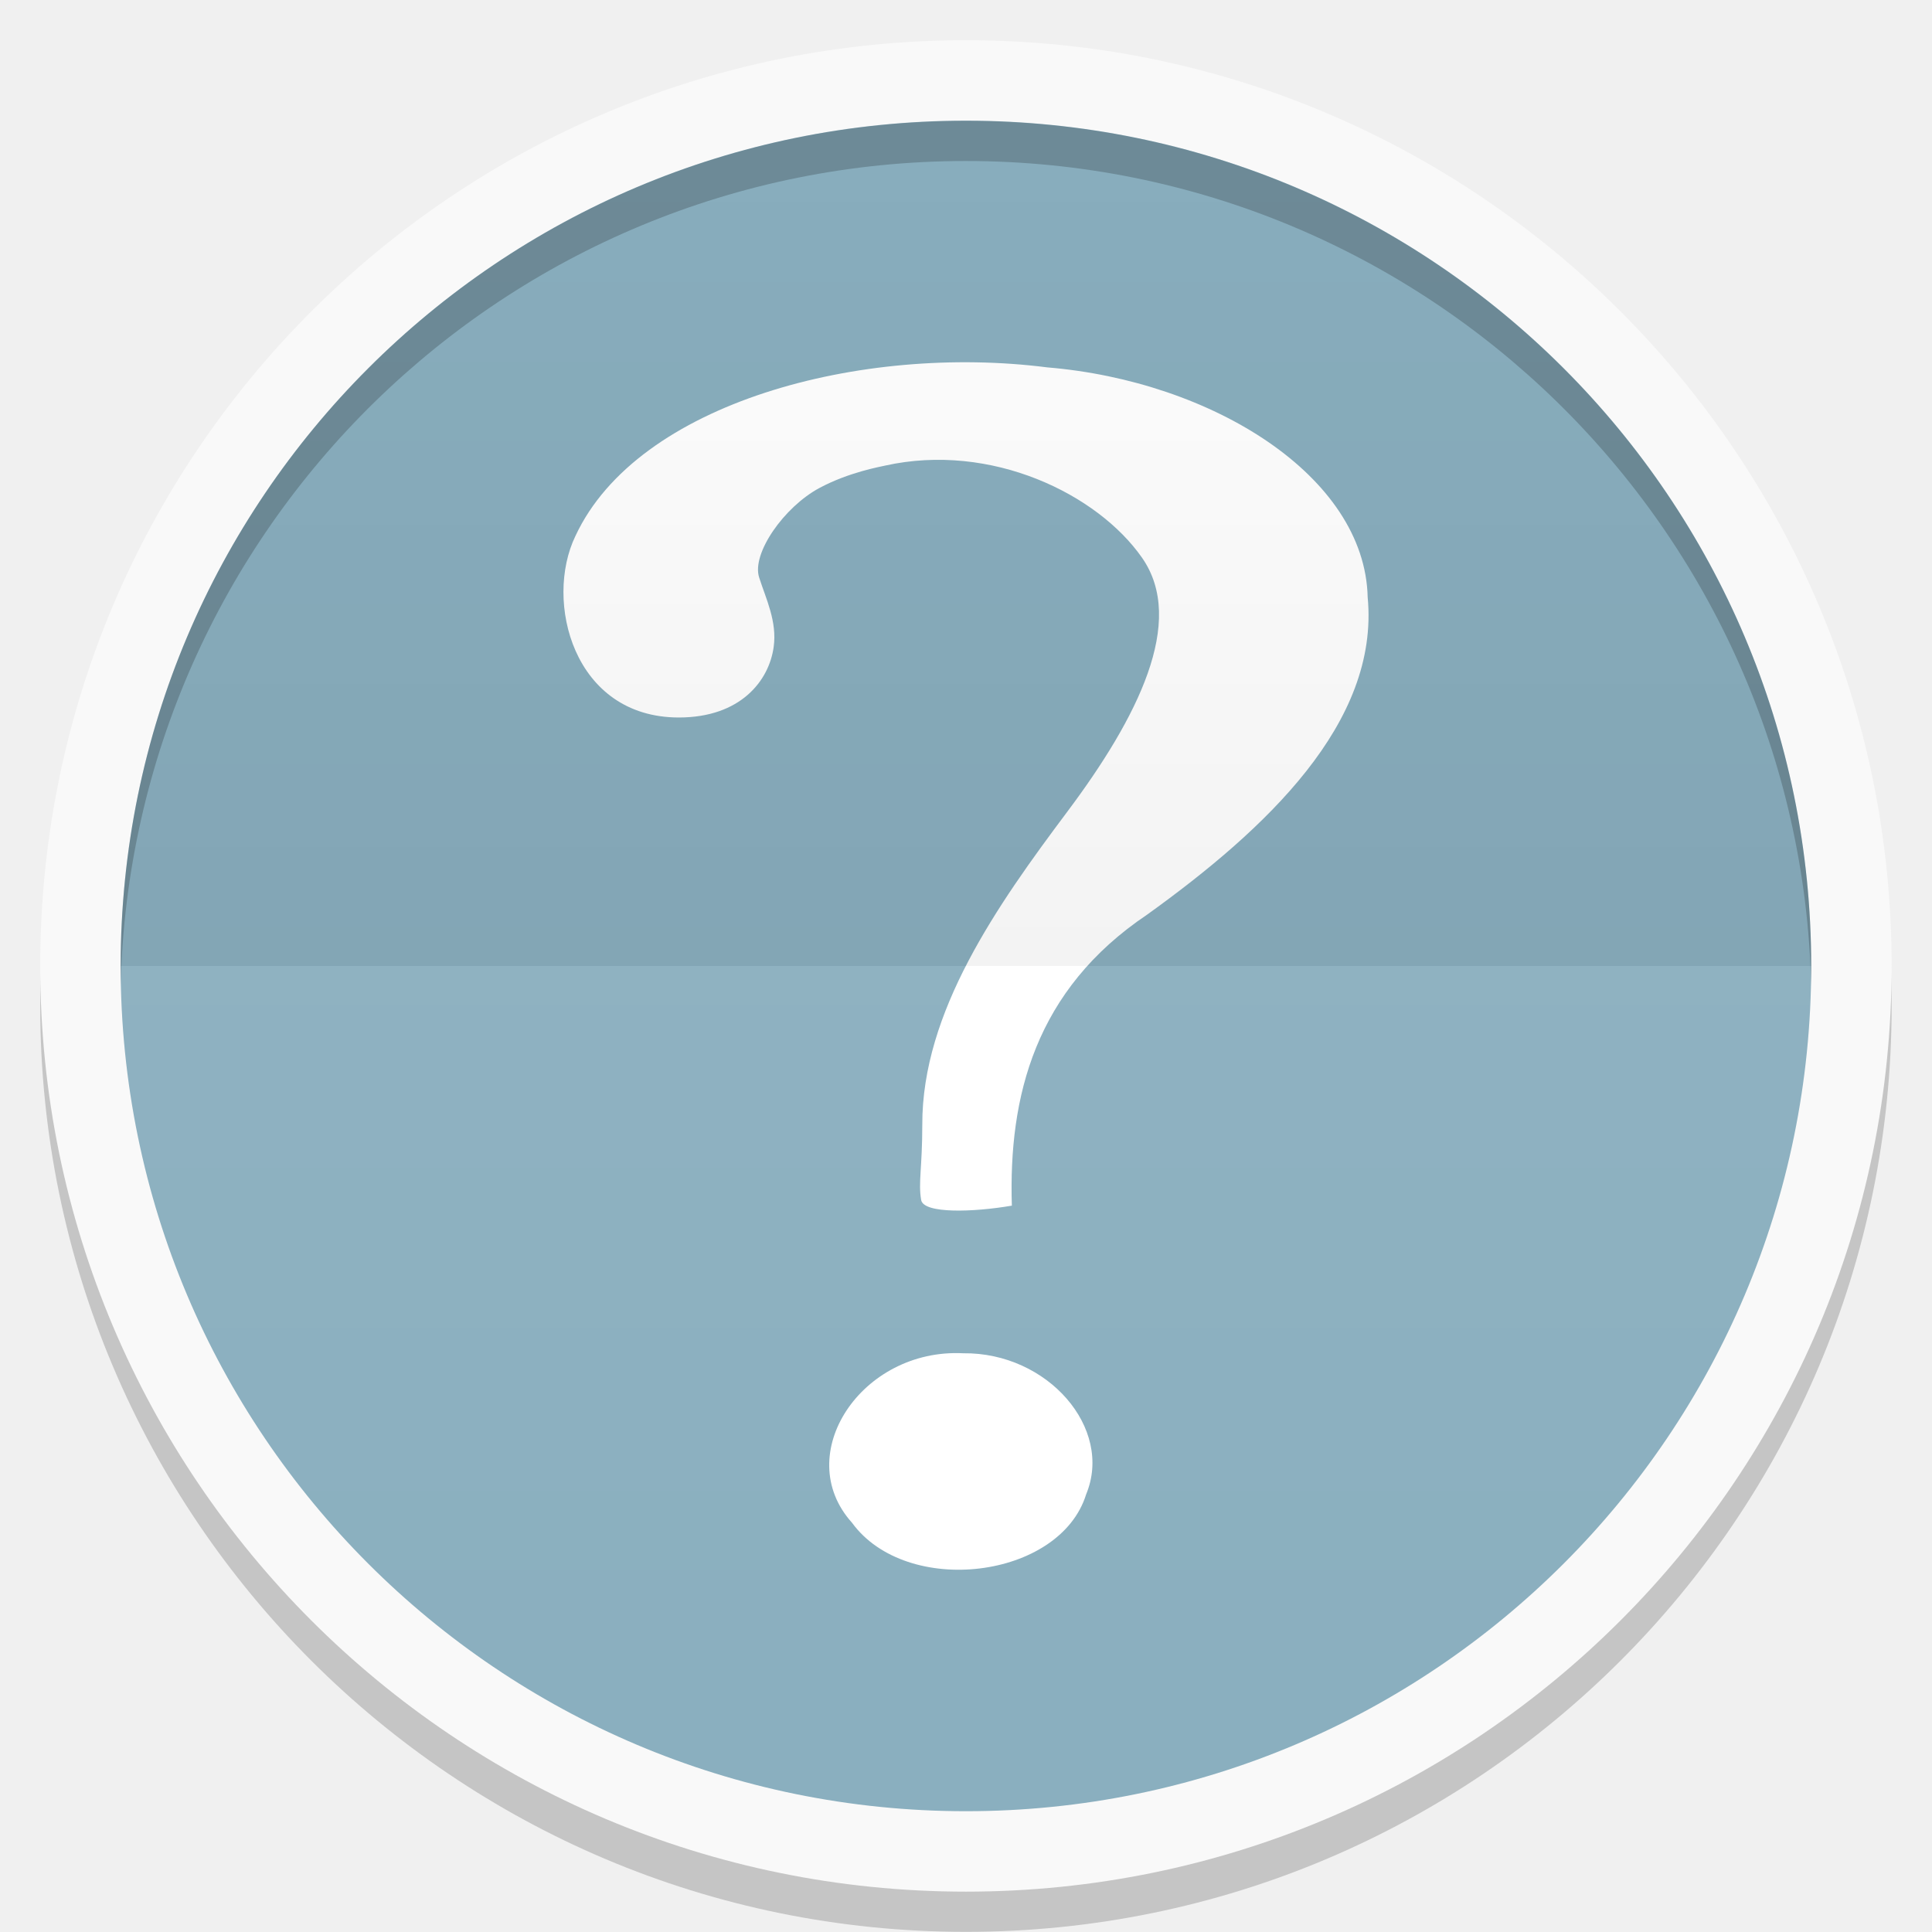
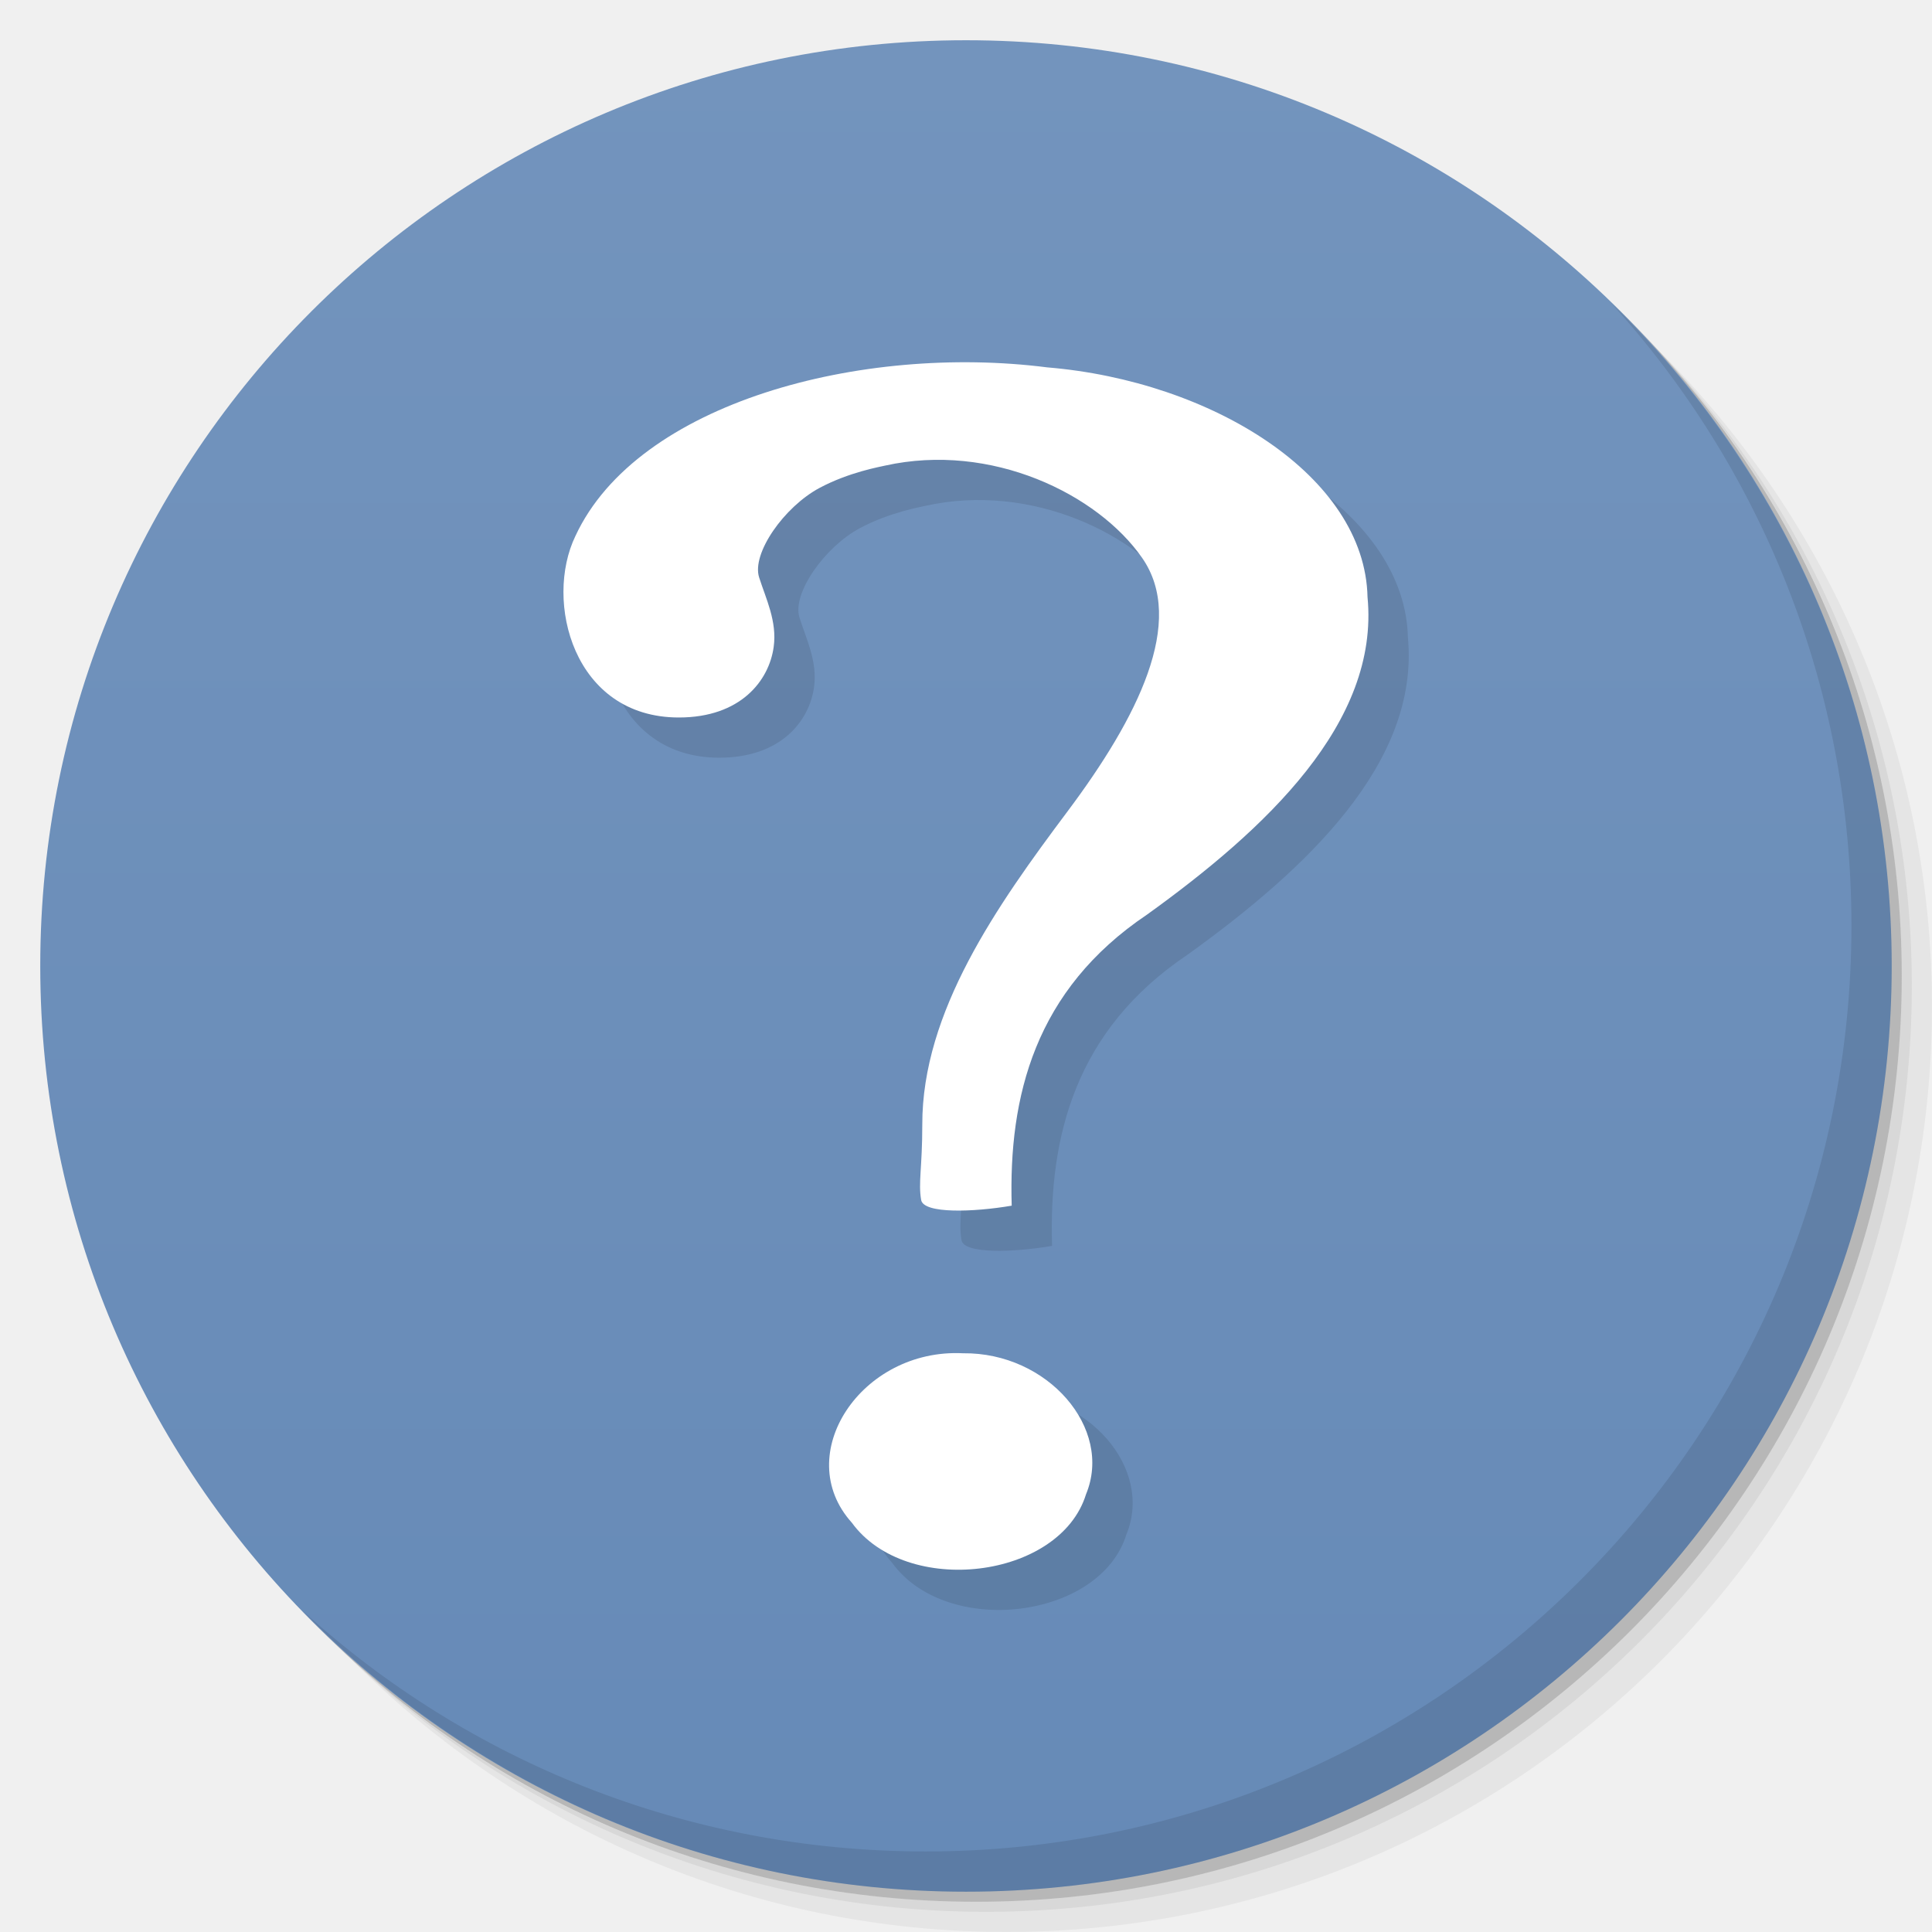
- <svg xmlns="http://www.w3.org/2000/svg" xmlns:xlink="http://www.w3.org/1999/xlink" width="48" viewBox="0 0 13.547 13.547" height="48">
-   <defs>
-     <clipPath>
-       <path d="M 92.311,355.545 L 479.511,355.545 L 479.511,68.185 L 92.311,68.185 L 92.311,355.545 z" />
-     </clipPath>
-     <clipPath>
-       <path d="M 93.311,69.185 L 478.511,69.185 L 478.511,354.545 L 93.311,354.545 L 93.311,69.185 z" />
-     </clipPath>
-     <clipPath>
-       <path d="M 93.311,354.545 L 478.511,354.545 L 478.511,69.185 L 93.311,69.185 L 93.311,354.545 z" />
-     </clipPath>
-     <clipPath>
-       <path d="M 95.311,352.545 L 476.403,352.545 L 476.403,71.423 L 95.311,71.423 L 95.311,352.545 z" />
-     </clipPath>
-     <clipPath>
-       <rect height="96" x="-100" width="96" fill="#fff" />
-     </clipPath>
-     <clipPath>
-       <path d="M 54.1,12.5 12.9,54.7 C -2.7,70.3 23,69 32.3,74.9 36.6,77.7 18.5,81.3 22.2,85 c 3.6,3.7 21.7,7.1 25.3,10.7 3.6,3.7 -7.3,7.6 -3.7,11.3 3.5,3.7 11.9,0.2 13.4,8.6 1.1,6.2 15.4,3.1 21.8,-2.2 4,-3.4 -6.9,-3.4 -3.3,-7.1 9,-9.1 17,-4.1 20.3,-12.5 1.8,-4.5 -13.6,-7.7 -9.5,-10.6 9.8,-6.9 45.8,-10.4 29.2,-27 L 73,12.5 c -5.3,-5 -14,-5 -18.9,0 z m -9.9,64.7 c 0.9,0 30.8,4 19.3,7.1 -4.4,1.2 -24.6,-7.1 -19.3,-7.1 z m 57.2,16.6 c 0,2.1 16.3,3.3 15.4,-0.5 -1.3,-6.4 -13.6,-5.9 -15.4,0.5 z m -69.5,11.1 c 3.7,3.2 9.3,-0.7 11.1,-5.2 -3.6,-4.7 -16.9,0.3 -11.1,5.2 z m 67.5,-6.7 c -4.6,4.2 0.8,8.6 5.3,5.7 1.2,-0.8 -0.1,-4.7 -5.3,-5.7 z" />
-     </clipPath>
-     <clipPath>
-       <rect height="84" rx="6" y="6" x="6" width="84" fill="#fff" />
-     </clipPath>
-     <clipPath>
-       <rect height="20" rx="2" y="1" x="1" width="20" fill="#fff" fill-rule="evenodd" />
-     </clipPath>
-     <clipPath>
-       <path d="M -670.14,51.863 L -114.616,405.003 L -257.111,510.326 L -514.221,-71.013 L -670.14,51.863 z" />
-     </clipPath>
-     <clipPath>
-       <rect height="96" x="-100" width="96" fill="#fff" />
-     </clipPath>
-     <clipPath>
-       <rect height="84" rx="6" y="6" x="6" width="84" fill="#fff" />
-     </clipPath>
-     <clipPath>
-       <rect height="20" rx="2" y="1" x="1" width="20" fill="#fff" fill-rule="evenodd" />
-     </clipPath>
-     <linearGradient xlink:href="#1" id="0" gradientUnits="userSpaceOnUse" y1="24" x2="0" y2="48" gradientTransform="matrix(0.2822222,0,0,0.2822222,6.7399158e-7,-6.3183333e-6)" />
+ <svg xmlns="http://www.w3.org/2000/svg" xmlns:xlink="http://www.w3.org/1999/xlink" width="48" viewBox="0 0 13.547 13.547" height="48" id="svg2" version="1.1">
+   <defs id="defs4">
+     <linearGradient id="linearGradient3999">
+       <stop style="stop-color:#668ab7;stop-opacity:1;" offset="0" id="stop4001" />
+       <stop style="stop-color:#7394bd;stop-opacity:1;" offset="1" id="stop4003" />
+     </linearGradient>
+     <linearGradient id="linearGradient3944">
+       <stop style="stop-color:#333333;stop-opacity:1;" offset="0" id="stop3946" />
+       <stop style="stop-color:#3d3d3d;stop-opacity:1;" offset="1" id="stop3948" />
+     </linearGradient>
+     <linearGradient id="0">
+       <stop stop-color="#198ba6" id="stop7" />
+       <stop offset="1" stop-color="#42c9e7" id="stop9" />
+     </linearGradient>
+     <clipPath id="clipPath11">
+       <path d="m 489.217,197.275 c -2.603,0 -3.953,-1.367 -3.953,-3.971 l 0,0 0,-1.034 c 0,-2.604 1.35,-3.971 3.953,-3.971 l 0,0 1.035,0 c 2.62,0 3.97,1.367 3.97,3.971 l 0,0 0,1.034 c 0,2.604 -1.35,3.971 -3.97,3.971 l 0,0 -1.035,0 z" id="path13" />
+     </clipPath>
    <linearGradient id="1">
-       <stop stop-color="#ffffff" />
-       <stop offset="1" stop-color="#ffffff" stop-opacity="0" />
-     </linearGradient>
-     <linearGradient xlink:href="#3" id="2" y1="24" x2="0" y2="48" gradientUnits="userSpaceOnUse" gradientTransform="matrix(-0.2822222,0,0,-0.2822222,13.54666,13.54667)" />
-     <linearGradient id="3">
-       <stop />
-       <stop offset="1" stop-opacity="0" />
-     </linearGradient>
+       <stop stop-color="#620000" id="stop16" offset="0" style="stop-color:#f96963;stop-opacity:1;" />
+       <stop offset="1" stop-color="#dd0f0f" id="stop18" style="stop-color:#f96963;stop-opacity:1;" />
+     </linearGradient>
+     <clipPath id="clipPath20">
+       <rect y="223" x="307" height="42" width="42" transform="matrix(0,1,-1,0,0,0)" fill="url(#2)" color="#bebebe" rx="9" id="rect22" />
+     </clipPath>
+     <linearGradient xlink:href="#1" id="2" gradientUnits="userSpaceOnUse" gradientTransform="matrix(0.175,0,0,0.175,302.8,216)" y1="280" x2="0" y2="40" />
+     <clipPath id="clipPath25">
+       <rect y="85" x="433" height="22" width="22" fill="url(#3)" color="#bebebe" rx="4" id="rect27" />
+     </clipPath>
+     <linearGradient xlink:href="#1" id="3" gradientUnits="userSpaceOnUse" gradientTransform="matrix(0.0875,0,0,0.0875,430.9,81.5)" y1="291.43" x2="0" y2="40" />
+     <clipPath id="clipPath30">
+       <rect width="30" height="30" x="433" y="37" fill="url(#4)" color="#bebebe" rx="6" id="rect32" />
+     </clipPath>
+     <linearGradient xlink:href="#1" id="4" gradientUnits="userSpaceOnUse" gradientTransform="matrix(0.1193182,0,0,0.1193182,430.1364,32.22727)" y1="291.43" x2="0" y2="40" />
+     <clipPath id="clipPath35">
+       <rect width="16" height="16" x="304" y="212" transform="matrix(0,1,-1,0,0,0)" fill="url(#5)" color="#bebebe" rx="3" id="rect37" />
+     </clipPath>
+     <linearGradient xlink:href="#1" id="5" gradientUnits="userSpaceOnUse" gradientTransform="matrix(0.06666667,0,0,0.06666667,302.4,209.3333)" y1="280" x2="0" y2="40" />
+     <clipPath id="clipPath40">
+       <rect y="46" x="34" height="220" width="220" fill="url(#6)" color="#bebebe" rx="50" id="rect42" />
+     </clipPath>
+     <linearGradient xlink:href="#1" id="6" gradientUnits="userSpaceOnUse" gradientTransform="translate(0,-4)" y1="280" x2="0" y2="40" />
+     <clipPath id="clipPath45">
+       <rect y="142" x="290" height="60" width="60" fill="url(#7)" color="#bebebe" rx="12.5" id="rect47" />
+     </clipPath>
+     <linearGradient xlink:href="#1" id="7" gradientUnits="userSpaceOnUse" y1="204" x2="0" y2="140" />
+     <clipPath id="clipPath50">
+       <rect width="88" height="88" x="292" y="32" fill="url(#8)" color="#bebebe" rx="18" id="rect52" />
+     </clipPath>
+     <linearGradient xlink:href="#1" id="8" gradientUnits="userSpaceOnUse" y1="124" x2="0" y2="28" />
+     <clipPath id="clipPath55">
+       <rect y="101" x="417" height="22" width="22" fill="url(#9)" color="#bebebe" rx="5" id="rect57" />
+     </clipPath>
+     <linearGradient xlink:href="#1" id="9" gradientUnits="userSpaceOnUse" gradientTransform="matrix(0.0875,0,0,0.0875,414.9,97.5)" y1="302.86" x2="0" y2="28.571" />
+     <clipPath id="clipPath60">
+       <rect width="30" height="30" x="417" y="53" fill="url(#A)" color="#bebebe" rx="7" id="rect62" />
+     </clipPath>
+     <linearGradient xlink:href="#1" id="A" gradientUnits="userSpaceOnUse" gradientTransform="matrix(0.1193182,0,0,0.1193182,414.1364,48.22727)" y1="299.81" x2="0" y2="31.619" />
+     <use id="B" opacity="0.2" fill="#ffffff" xlink:href="#U" />
+     <clipPath id="clipPath66">
+       <use xlink:href="#B" transform="matrix(8,0,0,8,-2141.576,-54.42424)" id="use68" />
+     </clipPath>
+     <clipPath id="clipPath70">
+       <use xlink:href="#B" id="use72" />
+     </clipPath>
+     <use id="C" fill="none" xlink:href="#U" />
+     <clipPath id="clipPath75">
+       <use xlink:href="#C" id="use77" />
+     </clipPath>
+     <clipPath id="clipPath79">
+       <use transform="matrix(8,0,0,8,-2141.576,-54.42424)" xlink:href="#C" id="use81" />
+     </clipPath>
+     <use id="D" fill="none" xlink:href="#U" />
+     <clipPath id="clipPath84">
+       <use xlink:href="#D" id="use86" />
+     </clipPath>
+     <clipPath id="clipPath88">
+       <use transform="matrix(8,0,0,8,-2141.576,-54.42424)" xlink:href="#D" id="use90" />
+     </clipPath>
+     <use id="E" fill="none" xlink:href="#U" />
+     <clipPath id="clipPath93">
+       <use xlink:href="#E" id="use95" />
+     </clipPath>
+     <clipPath id="clipPath97">
+       <use transform="matrix(8,0,0,8,-2141.576,-54.42424)" xlink:href="#E" id="use99" />
+     </clipPath>
+     <use id="F" fill="none" xlink:href="#U" />
+     <clipPath id="clipPath102">
+       <use xlink:href="#F" id="use104" />
+     </clipPath>
+     <clipPath id="clipPath106">
+       <use transform="matrix(8,0,0,8,-2141.576,-54.42424)" xlink:href="#F" id="use108" />
+     </clipPath>
+     <use id="G" fill="none" xlink:href="#U" />
+     <clipPath id="clipPath111">
+       <use xlink:href="#G" id="use113" />
+     </clipPath>
+     <clipPath id="clipPath115">
+       <use transform="matrix(8,0,0,8,-2141.576,-54.42424)" xlink:href="#G" id="use117" />
+     </clipPath>
+     <use id="H" fill="none" xlink:href="#U" />
+     <clipPath id="clipPath120">
+       <use xlink:href="#H" id="use122" />
+     </clipPath>
+     <clipPath id="clipPath124">
+       <use transform="matrix(8,0,0,8,-2141.576,-54.42424)" xlink:href="#H" id="use126" />
+     </clipPath>
+     <use id="I" fill="none" xlink:href="#U" />
+     <clipPath id="clipPath129">
+       <use xlink:href="#I" id="use131" />
+     </clipPath>
+     <clipPath id="clipPath133">
+       <rect y="223" x="307" height="42" width="42" transform="matrix(0,1,-1,0,0,0)" fill="url(#2)" color="#bebebe" rx="9" id="rect135" />
+     </clipPath>
+     <clipPath id="clipPath137">
+       <rect y="85" x="433" height="22" width="22" fill="url(#3)" color="#bebebe" rx="4" id="rect139" />
+     </clipPath>
+     <clipPath id="clipPath141">
+       <rect width="30" height="30" x="433" y="37" fill="url(#4)" color="#bebebe" rx="6" id="rect143" />
+     </clipPath>
+     <clipPath id="clipPath145">
+       <rect width="16" height="16" x="304" y="212" transform="matrix(0,1,-1,0,0,0)" fill="url(#5)" color="#bebebe" rx="3" id="rect147" />
+     </clipPath>
+     <clipPath id="clipPath149">
+       <rect y="46" x="34" height="220" width="220" fill="url(#6)" color="#bebebe" rx="50" id="rect151" />
+     </clipPath>
+     <clipPath id="clipPath153">
+       <rect y="142" x="290" height="60" width="60" fill="url(#7)" color="#bebebe" rx="12.5" id="rect155" />
+     </clipPath>
+     <clipPath id="clipPath157">
+       <rect width="88" height="88" x="292" y="32" fill="url(#8)" color="#bebebe" rx="18" id="rect159" />
+     </clipPath>
+     <clipPath id="clipPath161">
+       <rect y="101" x="417" height="22" width="22" fill="url(#9)" color="#bebebe" rx="5" id="rect163" />
+     </clipPath>
+     <clipPath id="clipPath165">
+       <rect width="30" height="30" x="417" y="53" fill="url(#A)" color="#bebebe" rx="7" id="rect167" />
+     </clipPath>
+     <clipPath id="clipPath169">
+       <use transform="matrix(8,0,0,8,-2141.576,-54.42424)" xlink:href="#I" id="use171" />
+     </clipPath>
+     <use id="J" fill="none" xlink:href="#U" />
+     <clipPath id="clipPath174">
+       <use xlink:href="#J" id="use176" />
+     </clipPath>
+     <clipPath id="clipPath178">
+       <use transform="matrix(8,0,0,8,-2141.576,-54.42424)" xlink:href="#J" id="use180" />
+     </clipPath>
+     <use id="K" fill="none" xlink:href="#U" />
+     <clipPath id="clipPath183">
+       <use xlink:href="#K" id="use185" />
+     </clipPath>
+     <clipPath id="clipPath187">
+       <use transform="matrix(8,0,0,8,-2141.576,-54.42424)" xlink:href="#K" id="use189" />
+     </clipPath>
+     <use id="L" fill="none" xlink:href="#U" />
+     <clipPath id="clipPath192">
+       <use xlink:href="#L" id="use194" />
+     </clipPath>
+     <clipPath id="clipPath196">
+       <use transform="matrix(8,0,0,8,-2141.576,-54.42424)" xlink:href="#L" id="use198" />
+     </clipPath>
+     <use id="M" fill="none" xlink:href="#U" />
+     <clipPath id="clipPath201">
+       <use xlink:href="#M" id="use203" />
+     </clipPath>
+     <clipPath id="clipPath205">
+       <use transform="matrix(8,0,0,8,-2141.576,-54.42424)" xlink:href="#M" id="use207" />
+     </clipPath>
+     <use id="N" fill="none" xlink:href="#U" />
+     <clipPath id="clipPath210">
+       <use xlink:href="#N" id="use212" />
+     </clipPath>
+     <clipPath id="clipPath214">
+       <use transform="matrix(8,0,0,8,-2141.576,-54.42424)" xlink:href="#N" id="use216" />
+     </clipPath>
+     <use id="O" fill="none" xlink:href="#U" />
+     <clipPath id="clipPath219">
+       <use xlink:href="#O" id="use221" />
+     </clipPath>
+     <clipPath id="clipPath223">
+       <use transform="matrix(8,0,0,8,-2141.576,-54.42424)" xlink:href="#O" id="use225" />
+     </clipPath>
+     <clipPath id="clipPath227">
+       <path d="m 296,26 a 10,10 0 1 1 -20,0 10,10 0 1 1 20,0 z" id="path229" />
+     </clipPath>
+     <linearGradient gradientUnits="userSpaceOnUse" x2="0" y2="40" y1="280" xlink:href="#Q" id="P" gradientTransform="matrix(.175 0 0 .175 302.8 216)" />
+     <linearGradient id="Q">
+       <stop stop-color="#151515" id="stop233" />
+       <stop offset="1" stop-color="#222" id="stop235" />
+     </linearGradient>
+     <linearGradient gradientUnits="userSpaceOnUse" x2="0" y2="90" y1="230" xlink:href="#Q" id="R" gradientTransform="matrix(.375 0 0 .375 298 16)" />
+     <linearGradient gradientUnits="userSpaceOnUse" x2="0" y2="90" y1="230" xlink:href="#Q" id="S" gradientTransform="matrix(.25 0 0 .25 300 132)" />
+     <clipPath id="clipPath239">
+       <rect height="20" rx="4" y="78" x="434" width="20" color="#bebebe" id="rect241" />
+     </clipPath>
+     <clipPath id="clipPath243">
+       <rect height="22" rx="4" y="77" x="433" width="22" color="#bebebe" id="rect245" />
+     </clipPath>
+     <clipPath id="clipPath247">
+       <rect height="22" rx="5" y="77" x="433" width="22" color="#bebebe" id="rect249" />
+     </clipPath>
+     <clipPath id="clipPath251">
+       <rect height="30" rx="6" y="29" x="433" width="30" color="#bebebe" id="rect253" />
+     </clipPath>
+     <clipPath id="clipPath255">
+       <rect transform="matrix(0 -1 1 0 0 0)" height="60" rx="12.5" y="142" x="306" width="60" fill="url(#S)" color="#bebebe" id="rect257" />
+     </clipPath>
+     <clipPath id="clipPath259">
+       <rect height="90" rx="18.75" y="31" x="307" width="90" fill="url(#R)" color="#bebebe" id="rect261" />
+     </clipPath>
+     <clipPath id="clipPath263">
+       <rect height="30" rx="4" y="29" x="433" width="30" opacity="0.2" fill="#6d6d6d" color="#bebebe" id="rect265" />
+     </clipPath>
+     <clipPath id="clipPath267">
+       <rect height="22" rx="3" y="77" x="433" width="22" opacity="0.2" fill="#6d6d6d" color="#bebebe" id="rect269" />
+     </clipPath>
+     <clipPath id="clipPath271">
+       <path d="m 144,70 c -49.706,0 -90,40.294 -90,90 0,49.706 40.294,90 90,90 49.706,0 90,-40.294 90,-90 0,-49.706 -40.294,-90 -90,-90 z m 0,32.188 c 32.033,0 58,25.967 58,58 0,32.033 -25.967,58 -58,58 -32.033,0 -58,-25.967 -58,-58 0,-32.033 25.967,-58 58,-58 z" id="path273" />
+     </clipPath>
+     <clipPath id="clipPath275">
+       <path d="m 152,204 a 8,8 0 1 1 -16,0 8,8 0 1 1 16,0 z" id="path277" />
+     </clipPath>
+     <clipPath id="clipPath279">
+       <rect height="16" rx="3" y="116" x="432" width="16" color="#bebebe" id="rect281" />
+     </clipPath>
+     <clipPath id="clipPath283">
+       <path d="m 145,215 c 33.137,0 60,-26.863 60,-60 0,-33.137 -26.863,-60 -60,-60 -33.137,0 -60,26.863 -60,60 0,12.507 3.829,24.106 10.375,33.719 L 89,211 111.281,204.625 C 120.894,211.172 132.493,215 145,215 z" id="path285" />
+     </clipPath>
+     <clipPath id="clipPath287">
+       <path d="m 98.031,23.191 c -41.492,1.052 -74.844,35.068 -74.844,76.812 0,42.407 34.406,76.812 76.812,76.812 42.407,0 76.812,-34.406 76.812,-76.812 0,-42.407 -34.406,-76.812 -76.812,-76.812 -0.663,0 -1.31,-0.017 -1.969,0 z M 100,50.66 c 27.245,0 49.344,22.099 49.344,49.344 -1e-5,27.245 -22.099,49.344 -49.344,49.344 -27.245,-1e-5 -49.344,-22.099 -49.344,-49.344 0,-27.245 22.099,-49.344 49.344,-49.344 z" id="path289" />
+     </clipPath>
+     <clipPath id="clipPath291">
+       <rect height="16" rx="2" y="116" x="432" width="16" opacity="0.2" fill="#6d6d6d" color="#bebebe" id="rect293" />
+     </clipPath>
+     <clipPath id="clipPath295">
+       <rect height="240" rx="50" y="36" x="24" width="240" fill="#986767" color="#bebebe" id="rect297" />
+     </clipPath>
+     <clipPath id="clipPath299">
+       <rect transform="rotate(90)" height="42" rx="9" y="223" x="307" width="42" fill="url(#P)" color="#bebebe" id="rect301" />
+     </clipPath>
+     <linearGradient xlink:href="#0" id="T" gradientUnits="userSpaceOnUse" gradientTransform="matrix(1.210546,0,0,1.212299,-131.3481,-325.0735)" y1="279.1" x2="0" y2="268.33" />
+     <path id="U" d="m 296,26 a 10,10 0 1 1 -20,0 10,10 0 1 1 20,0 z" color="#000000" />
+     <linearGradient xlink:href="#W" id="V" y1="46.752" x2="0" y2="-24.433" gradientUnits="userSpaceOnUse" />
+     <linearGradient id="W">
+       <stop stop-color="#c7c7c7" id="stop307" />
+       <stop offset="1" stop-color="#dedede" id="stop309" />
+     </linearGradient>
+     <linearGradient xlink:href="#W" id="linearGradient3312" gradientUnits="userSpaceOnUse" y1="46.752" x2="0" y2="-24.433" gradientTransform="matrix(0.2363048,0,0,0.1863373,-11.35038,4.834975)" />
+     <linearGradient xlink:href="#W-1" id="linearGradient3312-3" gradientUnits="userSpaceOnUse" y1="46.752" x2="0" y2="-24.433" gradientTransform="matrix(0.2363048,0,0,0.1863373,-11.35038,4.834975)" />
+     <linearGradient id="W-1">
+       <stop stop-color="#c7c7c7" id="stop307-9" />
+       <stop offset="1" stop-color="#dedede" id="stop309-6" />
+     </linearGradient>
+     <linearGradient xlink:href="#1" id="linearGradient3938" x1="7.056" y1="13.264" x2="6.773" y2="0.282" gradientUnits="userSpaceOnUse" />
+     <linearGradient xlink:href="#linearGradient3944" id="linearGradient3990" gradientUnits="userSpaceOnUse" x1="-25.5" y1="15" x2="-25.5" y2="11" />
+     <linearGradient xlink:href="#linearGradient3944" id="linearGradient3992" gradientUnits="userSpaceOnUse" x1="-25.5" y1="15" x2="-25.5" y2="11" gradientTransform="matrix(15.33333,0,0,11.5,415,-125.5)" />
+     <linearGradient xlink:href="#linearGradient3944" id="linearGradient4001" gradientUnits="userSpaceOnUse" x1="-25.5" y1="15" x2="-25.5" y2="11" />
+     <linearGradient xlink:href="#linearGradient3944" id="linearGradient4008" gradientUnits="userSpaceOnUse" x1="-25.5" y1="15" x2="-25.5" y2="11" />
+     <linearGradient xlink:href="#linearGradient3944" id="linearGradient4013" gradientUnits="userSpaceOnUse" x1="-25.5" y1="15" x2="-25.5" y2="11" />
+     <linearGradient xlink:href="#linearGradient3944" id="linearGradient4015" gradientUnits="userSpaceOnUse" x1="-25.5" y1="15" x2="-25.5" y2="11" gradientTransform="matrix(15.33333,0,0,11.5,415,-125.5)" />
+     <linearGradient xlink:href="#linearGradient3944" id="linearGradient4022" gradientUnits="userSpaceOnUse" x1="-25.5" y1="15" x2="-25.5" y2="11" />
+     <linearGradient xlink:href="#linearGradient3944" id="linearGradient4024" gradientUnits="userSpaceOnUse" x1="-25.5" y1="15" x2="-25.5" y2="11" gradientTransform="matrix(15.33333,0,0,11.5,415,-125.5)" />
+     <linearGradient xlink:href="#linearGradient3944" id="linearGradient4031" gradientUnits="userSpaceOnUse" x1="-25.5" y1="15" x2="-25.5" y2="11" />
+     <linearGradient xlink:href="#linearGradient3944" id="linearGradient4036" gradientUnits="userSpaceOnUse" x1="-25.5" y1="15" x2="-25.5" y2="11" />
+     <linearGradient xlink:href="#linearGradient4460" id="linearGradient3019" gradientUnits="userSpaceOnUse" gradientTransform="matrix(1.10525,0,0,1.10525,-148.5372,-295.8149)" y1="279.096" x2="0" y2="268.33" />
+     <linearGradient id="linearGradient4460">
+       <stop offset="0" style="stop-color:#1d1d1d" id="stop7-3" />
+       <stop offset="1" style="stop-color:#333" id="stop9-8" />
+     </linearGradient>
+     <linearGradient xlink:href="#linearGradient3798" id="linearGradient3804" x1="24" y1="47" x2="24" y2="1" gradientUnits="userSpaceOnUse" />
+     <linearGradient id="linearGradient3798">
+       <stop style="stop-color:#654343;stop-opacity:1;" offset="0" id="stop3800" />
+       <stop style="stop-color:#714b4b;stop-opacity:1;" offset="1" id="stop3802" />
+     </linearGradient>
+     <linearGradient gradientTransform="matrix(0.2822222,0,0,0.2822222,14.97003,0.2173797)" y2="1" x2="24" y1="47" x1="24" gradientUnits="userSpaceOnUse" id="linearGradient3244" xlink:href="#linearGradient3798" />
+     <linearGradient gradientTransform="translate(0,-1004.362)" y2="1047.36" x2="0" y1="1028.36" gradientUnits="userSpaceOnUse" id="0-8" xlink:href="#1-8" />
+     <linearGradient id="1-8">
+       <stop stop-color="#ffffff" id="stop3236" />
+       <stop offset="1" stop-color="#ffffff" stop-opacity="0" id="stop3238" />
+     </linearGradient>
+     <linearGradient xlink:href="#3-9" id="2-6" gradientUnits="userSpaceOnUse" y1="1028.36" x2="0" y2="1047.36" gradientTransform="matrix(1,0,0,-1,0,1052.362)" />
+     <linearGradient id="3-9">
+       <stop id="stop3242" />
+       <stop offset="1" stop-opacity="0" id="stop3244" />
+     </linearGradient>
+     <linearGradient gradientTransform="matrix(1.10525,0,0,1.10525,-134.2254,-295.8151)" xlink:href="#linearGradient4460-7" id="linearGradient4902" y1="279.096" y2="268.33" gradientUnits="userSpaceOnUse" x2="0" />
+     <linearGradient id="linearGradient4460-7">
+       <stop offset="0" style="stop-color:#3c2828" id="stop7-6" />
+       <stop offset="1" style="stop-color:#604040" id="stop9-0" />
+     </linearGradient>
+     <linearGradient y2="268.33" x2="0" y1="279.096" gradientTransform="matrix(1.10525,0,0,1.10525,-134.2254,-295.8151)" gradientUnits="userSpaceOnUse" id="linearGradient3038" xlink:href="#linearGradient4460-7" />
+     <linearGradient xlink:href="#linearGradient4460-6" id="linearGradient3000" gradientUnits="userSpaceOnUse" gradientTransform="matrix(1.10525,0,0,1.10525,-134.2787,-295.7618)" y1="279.096" x2="0" y2="268.33" />
+     <linearGradient id="linearGradient4460-6">
+       <stop offset="0" style="stop-color:#527bae" id="stop7-0" />
+       <stop offset="1" style="stop-color:#7b9ac1" id="stop9-5" />
+     </linearGradient>
+     <linearGradient y2="268.33" x2="0" y1="279.096" gradientTransform="matrix(1.10525,0,0,1.10525,-151.3312,-296.2277)" gradientUnits="userSpaceOnUse" id="linearGradient3019-6" xlink:href="#linearGradient4460-6" />
+     <linearGradient xlink:href="#linearGradient3999" id="linearGradient4005" x1="-27" y1="13" x2="-24" y2="13" gradientUnits="userSpaceOnUse" />
  </defs>
-   <g>
-     <rect width="12.982" x="0.282" y="0.564" rx="6.491" height="12.982" opacity="0.18" fill-rule="evenodd" />
-     <rect height="12.982" rx="6.491" y="0.282" x="0.282" width="12.982" fill="#f9f9f9" fill-rule="evenodd" />
+   <g id="layer1">
+     <path style="opacity:0.05;fill:#000000;fill-opacity:1;stroke:none" d="M 25,2 C 12.297,2 2,12.297 2,25 2,31.367 4.601,37.117 8.781,41.281 12.866,44.994 18.296,47.25 24.25,47.25 c 12.703,0 23,-10.297 23,-23 0,-5.954 -2.256,-11.384 -5.969,-15.469 C 37.117,4.601 31.367,2 25,2 z M 41.281,8.781 C 45.136,12.894 47.5,18.419 47.5,24.5 c 0,12.703 -10.297,23 -23,23 C 18.419,47.5 12.894,45.136 8.781,41.281 12.941,45.425 18.665,48 25,48 37.703,48 48,37.703 48,25 48,18.665 45.425,12.941 41.281,8.781 z" transform="scale(0.2822222,0.2822222)" id="path3978" />
+     <path style="opacity:0.1;fill:#000000;fill-opacity:1;stroke:none" d="M 41.281,8.781 C 44.994,12.866 47.25,18.296 47.25,24.25 c 0,12.703 -10.297,23 -23,23 -5.954,0 -11.384,-2.256 -15.469,-5.969 C 12.894,45.136 18.419,47.5 24.5,47.5 c 12.703,0 23,-10.297 23,-23 0,-6.081 -2.364,-11.606 -6.219,-15.719 z" transform="scale(0.2822222,0.2822222)" id="path3976" />
+     <path transform="matrix(4.327407,0,0,3.245556,117.1928,-35.34833)" d="m -24,13 a 1.5,2 0 1 1 -3,0 1.5,2 0 1 1 3,0 z" id="path3952" style="opacity:0.2;fill:#000000;fill-opacity:1;stroke:none" />
  </g>
-   <g>
-     <path d="m 12.7,6.773 c 0,-3.273 -2.653,-5.927 -5.927,-5.927 -3.273,0 -5.927,2.654 -5.927,5.927 0,3.273 2.653,5.927 5.927,5.927 3.273,0 5.927,-2.653 5.927,-5.927 z" fill="#89aebe" />
+   <g id="layer2">
+     <path style="fill:url(#linearGradient4005);fill-opacity:1;stroke:none" id="path3942" d="m -24,13 a 1.5,2 0 1 1 -3,0 1.5,2 0 1 1 3,0 z" transform="matrix(0,-4.327407,3.245556,0,-35.41889,-103.5756)" />
+     <path style="opacity:0.1;fill:#000000;fill-opacity:1;stroke:none" d="M 40.031 7.531 C 43.744 11.616 46 17.046 46 23 C 46 35.703 35.703 46 23 46 C 17.046 46 11.616 43.744 7.531 40.031 C 11.709 44.323 17.538 47 24 47 C 36.703 47 47 36.703 47 24 C 47 17.538 44.323 11.709 40.031 7.531 z " id="path4027" transform="scale(0.2822222,0.2822222)" />
+     <path id="use4007" d="M 7.377,8.737 C 7.353,7.969 7.54,7.223 8.326,6.695 9.156,6.098 9.956,5.35 9.872,4.469 9.853,3.62 8.781,2.954 7.625,2.858 6.326,2.692 4.753,3.103 4.317,4.04 4.097,4.496 4.301,5.313 5.043,5.313 c 0.434,0 0.633,-0.259 0.665,-0.495 0.025,-0.179 -0.055,-0.339 -0.102,-0.487 -0.054,-0.168 0.175,-0.495 0.424,-0.628 0.208,-0.111 0.426,-0.148 0.458,-0.156 0.747,-0.166 1.492,0.2 1.803,0.646 0.311,0.446 -0.031,1.122 -0.523,1.779 -0.492,0.657 -1.02,1.404 -1.018,2.197 0,0.302 -0.029,0.404 -0.008,0.527 0.017,0.098 0.367,0.086 0.635,0.04 z m -0.341,1.034 c -0.714,-0.036 -1.209,0.712 -0.78,1.188 0.383,0.526 1.458,0.396 1.642,-0.199 0.192,-0.463 -0.269,-0.996 -0.862,-0.989 l 0,0 z" style="fill:#000000;fill-opacity:0.102" />
+     <path style="fill:#ffffff" d="M 7.094,8.455 C 7.071,7.687 7.257,6.941 8.043,6.413 8.874,5.815 9.674,5.068 9.589,4.187 9.571,3.338 8.498,2.672 7.343,2.576 6.043,2.41 4.47,2.821 4.035,3.758 c -0.221,0.456 -0.016,1.273 0.725,1.273 0.434,0 0.633,-0.259 0.665,-0.495 0.025,-0.179 -0.055,-0.339 -0.102,-0.487 -0.054,-0.168 0.175,-0.495 0.424,-0.628 0.208,-0.111 0.426,-0.148 0.458,-0.156 0.747,-0.166 1.492,0.2 1.803,0.646 0.311,0.446 -0.031,1.122 -0.523,1.779 -0.492,0.657 -1.02,1.404 -1.018,2.197 0,0.302 -0.029,0.404 -0.008,0.527 0.017,0.098 0.367,0.086 0.635,0.04 z m -0.341,1.034 c -0.714,-0.036 -1.209,0.712 -0.78,1.188 0.383,0.526 1.458,0.396 1.642,-0.199 0.192,-0.463 -0.269,-0.996 -0.862,-0.989 l 0,0 z" id="path18" />
  </g>
-   <g>
-     <path d="M 7.095,8.455 C 7.071,7.687 7.258,6.941 8.044,6.413 8.874,5.816 9.674,5.069 9.59,4.188 9.571,3.338 8.499,2.672 7.343,2.576 6.044,2.41 4.471,2.821 4.035,3.758 c -0.221,0.456 -0.016,1.273 0.725,1.273 0.434,0 0.633,-0.259 0.665,-0.495 0.025,-0.179 -0.055,-0.339 -0.102,-0.487 -0.054,-0.168 0.175,-0.495 0.424,-0.628 0.208,-0.111 0.426,-0.148 0.458,-0.156 0.747,-0.166 1.492,0.2 1.803,0.646 0.311,0.446 -0.031,1.122 -0.523,1.779 -0.492,0.657 -1.02,1.404 -1.018,2.197 0,0.302 -0.029,0.404 -0.008,0.527 0.017,0.098 0.367,0.086 0.635,0.04 z m -0.341,1.034 c -0.714,-0.036 -1.209,0.712 -0.78,1.188 0.383,0.526 1.458,0.396 1.642,-0.199 0.192,-0.463 -0.269,-0.996 -0.862,-0.989 l 0,0 z" fill="#ffffff" />
-   </g>
-   <g>
-     <path d="m 6.773,0.847 c -3.273,0 -5.927,2.653 -5.927,5.927 0,0.047 -0.001,0.095 0,0.141 0.074,-3.209 2.7,-5.786 5.927,-5.786 3.226,0 5.852,2.577 5.927,5.786 0.001,-0.046 0,-0.094 0,-0.141 0,-3.273 -2.654,-5.927 -5.927,-5.927 z" opacity="0.2" />
-     <path d="M 0.847,6.773 C 0.847,10.047 3.5,12.7 6.773,12.7 c 3.273,0 5.927,-2.653 5.927,-5.927 l -11.853,0 z" opacity="0.05" fill="url(#0)" />
-     <path d="m 12.7,6.773 c 0,-3.273 -2.653,-5.927 -5.927,-5.927 -3.273,0 -5.927,2.653 -5.927,5.927 l 11.853,0 z" opacity="0.05" fill="url(#2)" />
-   </g>
+   <g id="layer3" />
</svg>
